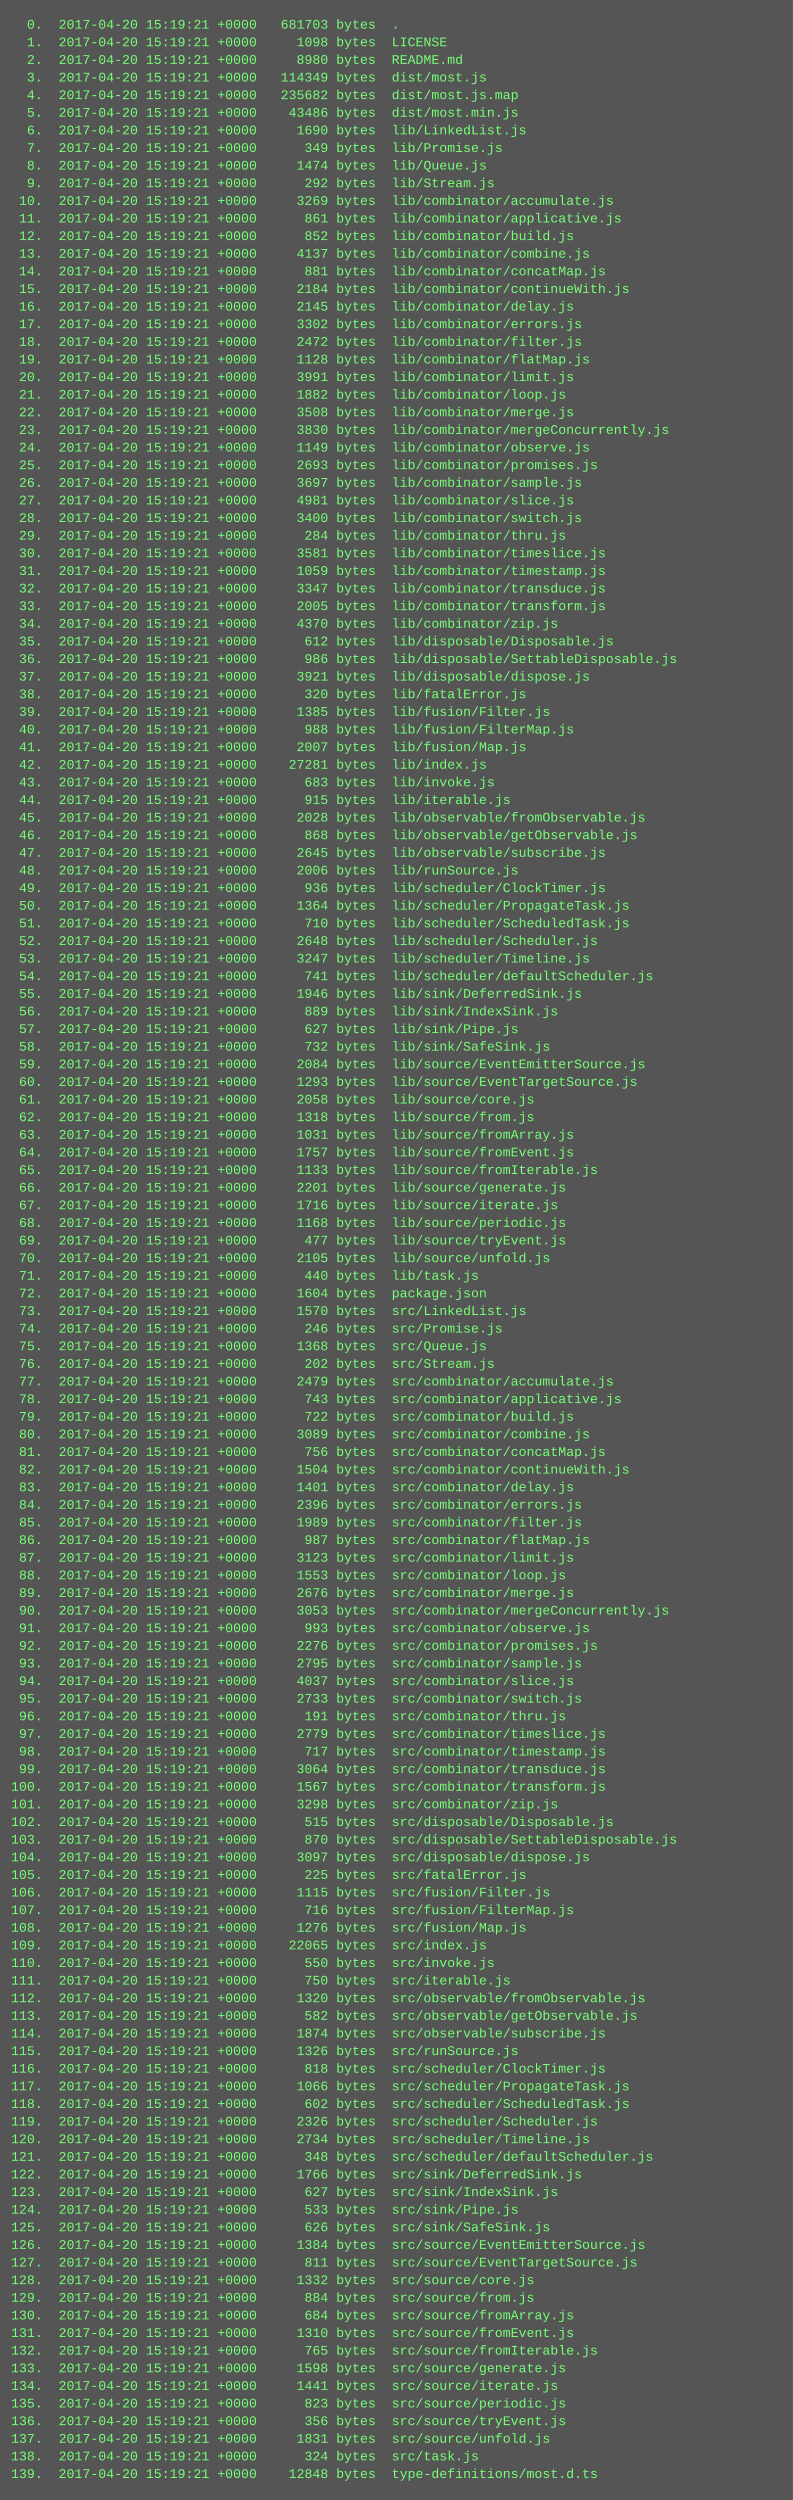
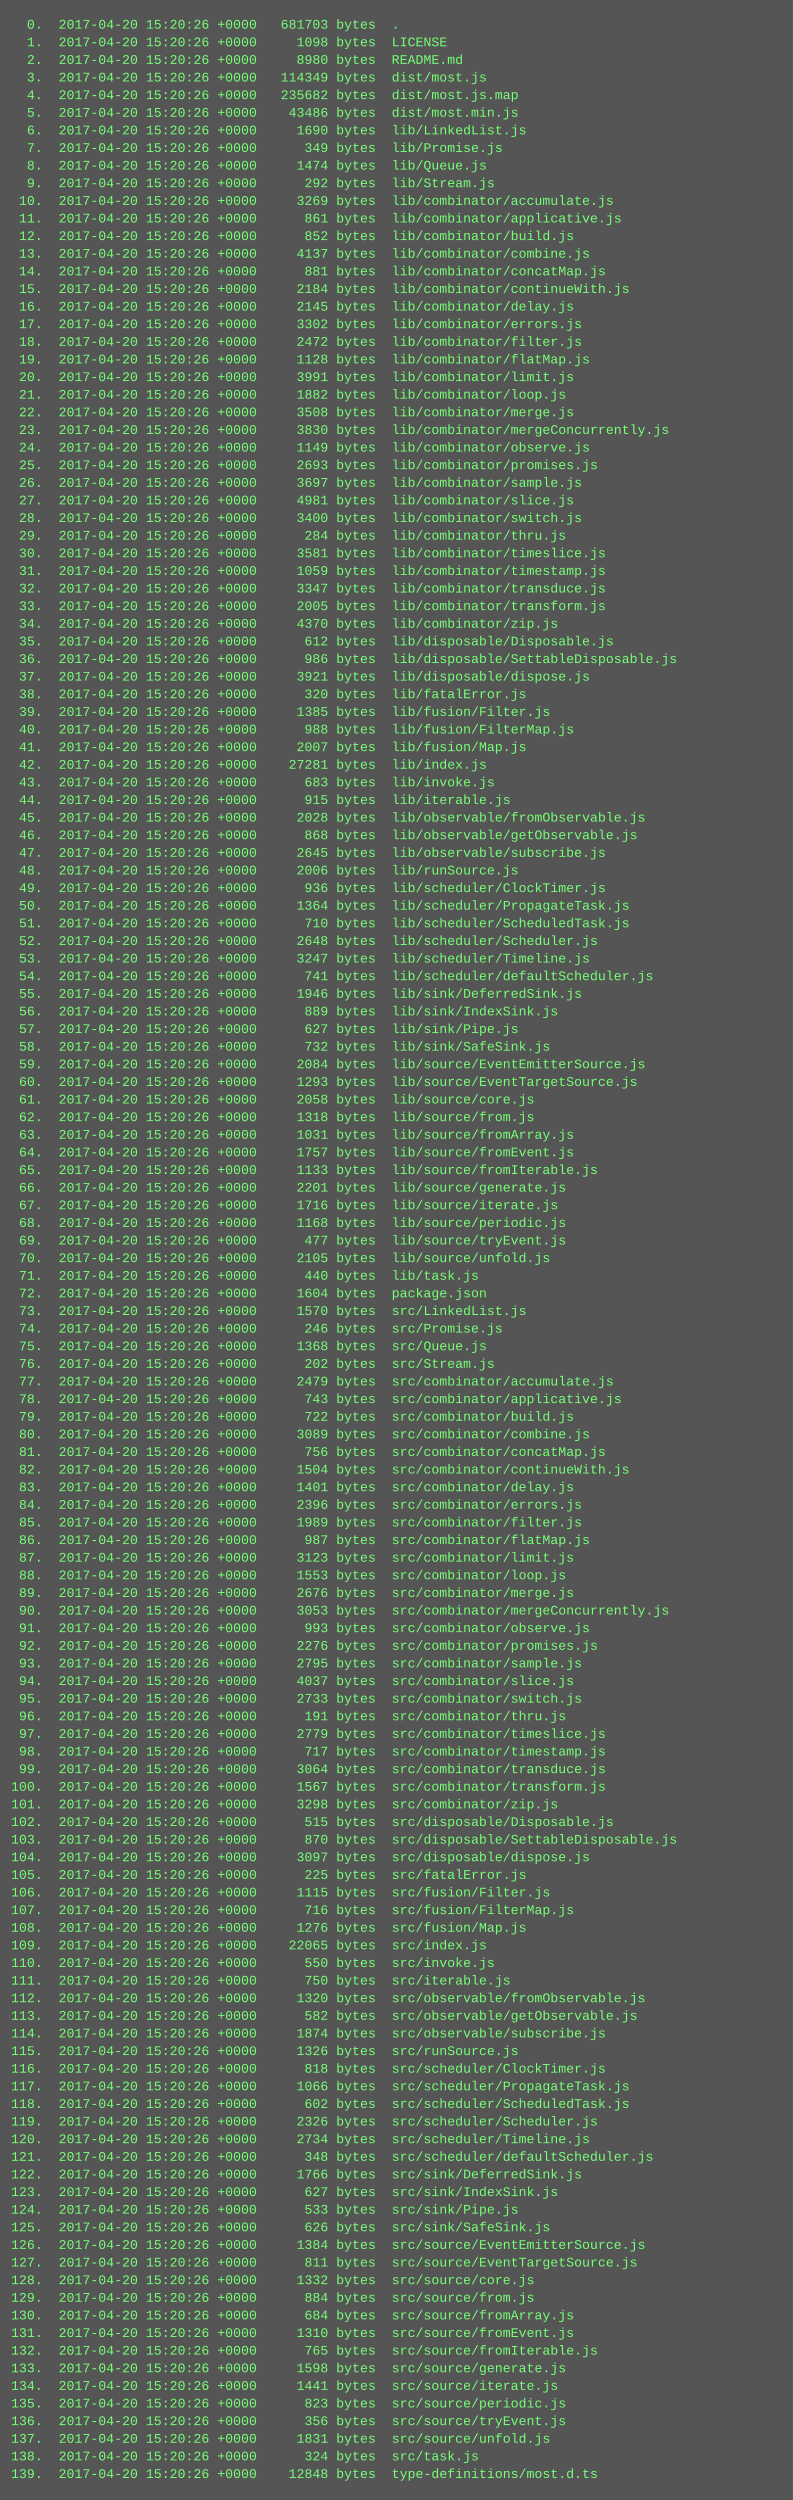
<svg xmlns="http://www.w3.org/2000/svg" height="2270" width="720">
  <rect height="2270" fill="#555" width="720" />
  <text fill="#7f7" font-family="Courier New" font-size="12" xml:space="preserve">
-     <tspan x="10" y="26">  0.  2017-04-20 15:19:21 +0000   681703 bytes  .</tspan>
-     <tspan x="10" y="42">  1.  2017-04-20 15:19:21 +0000     1098 bytes  LICENSE</tspan>
-     <tspan x="10" y="58">  2.  2017-04-20 15:19:21 +0000     8980 bytes  README.md</tspan>
-     <tspan x="10" y="74">  3.  2017-04-20 15:19:21 +0000   114349 bytes  dist/most.js</tspan>
-     <tspan x="10" y="90">  4.  2017-04-20 15:19:21 +0000   235682 bytes  dist/most.js.map</tspan>
-     <tspan x="10" y="106">  5.  2017-04-20 15:19:21 +0000    43486 bytes  dist/most.min.js</tspan>
-     <tspan x="10" y="122">  6.  2017-04-20 15:19:21 +0000     1690 bytes  lib/LinkedList.js</tspan>
-     <tspan x="10" y="138">  7.  2017-04-20 15:19:21 +0000      349 bytes  lib/Promise.js</tspan>
-     <tspan x="10" y="154">  8.  2017-04-20 15:19:21 +0000     1474 bytes  lib/Queue.js</tspan>
-     <tspan x="10" y="170">  9.  2017-04-20 15:19:21 +0000      292 bytes  lib/Stream.js</tspan>
-     <tspan x="10" y="186"> 10.  2017-04-20 15:19:21 +0000     3269 bytes  lib/combinator/accumulate.js</tspan>
-     <tspan x="10" y="202"> 11.  2017-04-20 15:19:21 +0000      861 bytes  lib/combinator/applicative.js</tspan>
-     <tspan x="10" y="218"> 12.  2017-04-20 15:19:21 +0000      852 bytes  lib/combinator/build.js</tspan>
-     <tspan x="10" y="234"> 13.  2017-04-20 15:19:21 +0000     4137 bytes  lib/combinator/combine.js</tspan>
-     <tspan x="10" y="250"> 14.  2017-04-20 15:19:21 +0000      881 bytes  lib/combinator/concatMap.js</tspan>
-     <tspan x="10" y="266"> 15.  2017-04-20 15:19:21 +0000     2184 bytes  lib/combinator/continueWith.js</tspan>
-     <tspan x="10" y="282"> 16.  2017-04-20 15:19:21 +0000     2145 bytes  lib/combinator/delay.js</tspan>
-     <tspan x="10" y="298"> 17.  2017-04-20 15:19:21 +0000     3302 bytes  lib/combinator/errors.js</tspan>
-     <tspan x="10" y="314"> 18.  2017-04-20 15:19:21 +0000     2472 bytes  lib/combinator/filter.js</tspan>
-     <tspan x="10" y="330"> 19.  2017-04-20 15:19:21 +0000     1128 bytes  lib/combinator/flatMap.js</tspan>
-     <tspan x="10" y="346"> 20.  2017-04-20 15:19:21 +0000     3991 bytes  lib/combinator/limit.js</tspan>
-     <tspan x="10" y="362"> 21.  2017-04-20 15:19:21 +0000     1882 bytes  lib/combinator/loop.js</tspan>
-     <tspan x="10" y="378"> 22.  2017-04-20 15:19:21 +0000     3508 bytes  lib/combinator/merge.js</tspan>
-     <tspan x="10" y="394"> 23.  2017-04-20 15:19:21 +0000     3830 bytes  lib/combinator/mergeConcurrently.js</tspan>
-     <tspan x="10" y="410"> 24.  2017-04-20 15:19:21 +0000     1149 bytes  lib/combinator/observe.js</tspan>
-     <tspan x="10" y="426"> 25.  2017-04-20 15:19:21 +0000     2693 bytes  lib/combinator/promises.js</tspan>
-     <tspan x="10" y="442"> 26.  2017-04-20 15:19:21 +0000     3697 bytes  lib/combinator/sample.js</tspan>
-     <tspan x="10" y="458"> 27.  2017-04-20 15:19:21 +0000     4981 bytes  lib/combinator/slice.js</tspan>
-     <tspan x="10" y="474"> 28.  2017-04-20 15:19:21 +0000     3400 bytes  lib/combinator/switch.js</tspan>
-     <tspan x="10" y="490"> 29.  2017-04-20 15:19:21 +0000      284 bytes  lib/combinator/thru.js</tspan>
-     <tspan x="10" y="506"> 30.  2017-04-20 15:19:21 +0000     3581 bytes  lib/combinator/timeslice.js</tspan>
-     <tspan x="10" y="522"> 31.  2017-04-20 15:19:21 +0000     1059 bytes  lib/combinator/timestamp.js</tspan>
-     <tspan x="10" y="538"> 32.  2017-04-20 15:19:21 +0000     3347 bytes  lib/combinator/transduce.js</tspan>
-     <tspan x="10" y="554"> 33.  2017-04-20 15:19:21 +0000     2005 bytes  lib/combinator/transform.js</tspan>
-     <tspan x="10" y="570"> 34.  2017-04-20 15:19:21 +0000     4370 bytes  lib/combinator/zip.js</tspan>
-     <tspan x="10" y="586"> 35.  2017-04-20 15:19:21 +0000      612 bytes  lib/disposable/Disposable.js</tspan>
-     <tspan x="10" y="602"> 36.  2017-04-20 15:19:21 +0000      986 bytes  lib/disposable/SettableDisposable.js</tspan>
-     <tspan x="10" y="618"> 37.  2017-04-20 15:19:21 +0000     3921 bytes  lib/disposable/dispose.js</tspan>
-     <tspan x="10" y="634"> 38.  2017-04-20 15:19:21 +0000      320 bytes  lib/fatalError.js</tspan>
-     <tspan x="10" y="650"> 39.  2017-04-20 15:19:21 +0000     1385 bytes  lib/fusion/Filter.js</tspan>
-     <tspan x="10" y="666"> 40.  2017-04-20 15:19:21 +0000      988 bytes  lib/fusion/FilterMap.js</tspan>
-     <tspan x="10" y="682"> 41.  2017-04-20 15:19:21 +0000     2007 bytes  lib/fusion/Map.js</tspan>
-     <tspan x="10" y="698"> 42.  2017-04-20 15:19:21 +0000    27281 bytes  lib/index.js</tspan>
-     <tspan x="10" y="714"> 43.  2017-04-20 15:19:21 +0000      683 bytes  lib/invoke.js</tspan>
-     <tspan x="10" y="730"> 44.  2017-04-20 15:19:21 +0000      915 bytes  lib/iterable.js</tspan>
-     <tspan x="10" y="746"> 45.  2017-04-20 15:19:21 +0000     2028 bytes  lib/observable/fromObservable.js</tspan>
-     <tspan x="10" y="762"> 46.  2017-04-20 15:19:21 +0000      868 bytes  lib/observable/getObservable.js</tspan>
-     <tspan x="10" y="778"> 47.  2017-04-20 15:19:21 +0000     2645 bytes  lib/observable/subscribe.js</tspan>
-     <tspan x="10" y="794"> 48.  2017-04-20 15:19:21 +0000     2006 bytes  lib/runSource.js</tspan>
-     <tspan x="10" y="810"> 49.  2017-04-20 15:19:21 +0000      936 bytes  lib/scheduler/ClockTimer.js</tspan>
-     <tspan x="10" y="826"> 50.  2017-04-20 15:19:21 +0000     1364 bytes  lib/scheduler/PropagateTask.js</tspan>
-     <tspan x="10" y="842"> 51.  2017-04-20 15:19:21 +0000      710 bytes  lib/scheduler/ScheduledTask.js</tspan>
-     <tspan x="10" y="858"> 52.  2017-04-20 15:19:21 +0000     2648 bytes  lib/scheduler/Scheduler.js</tspan>
-     <tspan x="10" y="874"> 53.  2017-04-20 15:19:21 +0000     3247 bytes  lib/scheduler/Timeline.js</tspan>
-     <tspan x="10" y="890"> 54.  2017-04-20 15:19:21 +0000      741 bytes  lib/scheduler/defaultScheduler.js</tspan>
-     <tspan x="10" y="906"> 55.  2017-04-20 15:19:21 +0000     1946 bytes  lib/sink/DeferredSink.js</tspan>
-     <tspan x="10" y="922"> 56.  2017-04-20 15:19:21 +0000      889 bytes  lib/sink/IndexSink.js</tspan>
-     <tspan x="10" y="938"> 57.  2017-04-20 15:19:21 +0000      627 bytes  lib/sink/Pipe.js</tspan>
-     <tspan x="10" y="954"> 58.  2017-04-20 15:19:21 +0000      732 bytes  lib/sink/SafeSink.js</tspan>
-     <tspan x="10" y="970"> 59.  2017-04-20 15:19:21 +0000     2084 bytes  lib/source/EventEmitterSource.js</tspan>
-     <tspan x="10" y="986"> 60.  2017-04-20 15:19:21 +0000     1293 bytes  lib/source/EventTargetSource.js</tspan>
-     <tspan x="10" y="1002"> 61.  2017-04-20 15:19:21 +0000     2058 bytes  lib/source/core.js</tspan>
-     <tspan x="10" y="1018"> 62.  2017-04-20 15:19:21 +0000     1318 bytes  lib/source/from.js</tspan>
-     <tspan x="10" y="1034"> 63.  2017-04-20 15:19:21 +0000     1031 bytes  lib/source/fromArray.js</tspan>
-     <tspan x="10" y="1050"> 64.  2017-04-20 15:19:21 +0000     1757 bytes  lib/source/fromEvent.js</tspan>
-     <tspan x="10" y="1066"> 65.  2017-04-20 15:19:21 +0000     1133 bytes  lib/source/fromIterable.js</tspan>
-     <tspan x="10" y="1082"> 66.  2017-04-20 15:19:21 +0000     2201 bytes  lib/source/generate.js</tspan>
-     <tspan x="10" y="1098"> 67.  2017-04-20 15:19:21 +0000     1716 bytes  lib/source/iterate.js</tspan>
-     <tspan x="10" y="1114"> 68.  2017-04-20 15:19:21 +0000     1168 bytes  lib/source/periodic.js</tspan>
-     <tspan x="10" y="1130"> 69.  2017-04-20 15:19:21 +0000      477 bytes  lib/source/tryEvent.js</tspan>
-     <tspan x="10" y="1146"> 70.  2017-04-20 15:19:21 +0000     2105 bytes  lib/source/unfold.js</tspan>
-     <tspan x="10" y="1162"> 71.  2017-04-20 15:19:21 +0000      440 bytes  lib/task.js</tspan>
-     <tspan x="10" y="1178"> 72.  2017-04-20 15:19:21 +0000     1604 bytes  package.json</tspan>
-     <tspan x="10" y="1194"> 73.  2017-04-20 15:19:21 +0000     1570 bytes  src/LinkedList.js</tspan>
-     <tspan x="10" y="1210"> 74.  2017-04-20 15:19:21 +0000      246 bytes  src/Promise.js</tspan>
-     <tspan x="10" y="1226"> 75.  2017-04-20 15:19:21 +0000     1368 bytes  src/Queue.js</tspan>
-     <tspan x="10" y="1242"> 76.  2017-04-20 15:19:21 +0000      202 bytes  src/Stream.js</tspan>
-     <tspan x="10" y="1258"> 77.  2017-04-20 15:19:21 +0000     2479 bytes  src/combinator/accumulate.js</tspan>
-     <tspan x="10" y="1274"> 78.  2017-04-20 15:19:21 +0000      743 bytes  src/combinator/applicative.js</tspan>
-     <tspan x="10" y="1290"> 79.  2017-04-20 15:19:21 +0000      722 bytes  src/combinator/build.js</tspan>
-     <tspan x="10" y="1306"> 80.  2017-04-20 15:19:21 +0000     3089 bytes  src/combinator/combine.js</tspan>
-     <tspan x="10" y="1322"> 81.  2017-04-20 15:19:21 +0000      756 bytes  src/combinator/concatMap.js</tspan>
-     <tspan x="10" y="1338"> 82.  2017-04-20 15:19:21 +0000     1504 bytes  src/combinator/continueWith.js</tspan>
-     <tspan x="10" y="1354"> 83.  2017-04-20 15:19:21 +0000     1401 bytes  src/combinator/delay.js</tspan>
-     <tspan x="10" y="1370"> 84.  2017-04-20 15:19:21 +0000     2396 bytes  src/combinator/errors.js</tspan>
-     <tspan x="10" y="1386"> 85.  2017-04-20 15:19:21 +0000     1989 bytes  src/combinator/filter.js</tspan>
-     <tspan x="10" y="1402"> 86.  2017-04-20 15:19:21 +0000      987 bytes  src/combinator/flatMap.js</tspan>
-     <tspan x="10" y="1418"> 87.  2017-04-20 15:19:21 +0000     3123 bytes  src/combinator/limit.js</tspan>
-     <tspan x="10" y="1434"> 88.  2017-04-20 15:19:21 +0000     1553 bytes  src/combinator/loop.js</tspan>
-     <tspan x="10" y="1450"> 89.  2017-04-20 15:19:21 +0000     2676 bytes  src/combinator/merge.js</tspan>
-     <tspan x="10" y="1466"> 90.  2017-04-20 15:19:21 +0000     3053 bytes  src/combinator/mergeConcurrently.js</tspan>
-     <tspan x="10" y="1482"> 91.  2017-04-20 15:19:21 +0000      993 bytes  src/combinator/observe.js</tspan>
-     <tspan x="10" y="1498"> 92.  2017-04-20 15:19:21 +0000     2276 bytes  src/combinator/promises.js</tspan>
-     <tspan x="10" y="1514"> 93.  2017-04-20 15:19:21 +0000     2795 bytes  src/combinator/sample.js</tspan>
-     <tspan x="10" y="1530"> 94.  2017-04-20 15:19:21 +0000     4037 bytes  src/combinator/slice.js</tspan>
-     <tspan x="10" y="1546"> 95.  2017-04-20 15:19:21 +0000     2733 bytes  src/combinator/switch.js</tspan>
-     <tspan x="10" y="1562"> 96.  2017-04-20 15:19:21 +0000      191 bytes  src/combinator/thru.js</tspan>
-     <tspan x="10" y="1578"> 97.  2017-04-20 15:19:21 +0000     2779 bytes  src/combinator/timeslice.js</tspan>
-     <tspan x="10" y="1594"> 98.  2017-04-20 15:19:21 +0000      717 bytes  src/combinator/timestamp.js</tspan>
-     <tspan x="10" y="1610"> 99.  2017-04-20 15:19:21 +0000     3064 bytes  src/combinator/transduce.js</tspan>
-     <tspan x="10" y="1626">100.  2017-04-20 15:19:21 +0000     1567 bytes  src/combinator/transform.js</tspan>
-     <tspan x="10" y="1642">101.  2017-04-20 15:19:21 +0000     3298 bytes  src/combinator/zip.js</tspan>
-     <tspan x="10" y="1658">102.  2017-04-20 15:19:21 +0000      515 bytes  src/disposable/Disposable.js</tspan>
-     <tspan x="10" y="1674">103.  2017-04-20 15:19:21 +0000      870 bytes  src/disposable/SettableDisposable.js</tspan>
-     <tspan x="10" y="1690">104.  2017-04-20 15:19:21 +0000     3097 bytes  src/disposable/dispose.js</tspan>
-     <tspan x="10" y="1706">105.  2017-04-20 15:19:21 +0000      225 bytes  src/fatalError.js</tspan>
-     <tspan x="10" y="1722">106.  2017-04-20 15:19:21 +0000     1115 bytes  src/fusion/Filter.js</tspan>
-     <tspan x="10" y="1738">107.  2017-04-20 15:19:21 +0000      716 bytes  src/fusion/FilterMap.js</tspan>
-     <tspan x="10" y="1754">108.  2017-04-20 15:19:21 +0000     1276 bytes  src/fusion/Map.js</tspan>
-     <tspan x="10" y="1770">109.  2017-04-20 15:19:21 +0000    22065 bytes  src/index.js</tspan>
-     <tspan x="10" y="1786">110.  2017-04-20 15:19:21 +0000      550 bytes  src/invoke.js</tspan>
-     <tspan x="10" y="1802">111.  2017-04-20 15:19:21 +0000      750 bytes  src/iterable.js</tspan>
-     <tspan x="10" y="1818">112.  2017-04-20 15:19:21 +0000     1320 bytes  src/observable/fromObservable.js</tspan>
-     <tspan x="10" y="1834">113.  2017-04-20 15:19:21 +0000      582 bytes  src/observable/getObservable.js</tspan>
-     <tspan x="10" y="1850">114.  2017-04-20 15:19:21 +0000     1874 bytes  src/observable/subscribe.js</tspan>
-     <tspan x="10" y="1866">115.  2017-04-20 15:19:21 +0000     1326 bytes  src/runSource.js</tspan>
-     <tspan x="10" y="1882">116.  2017-04-20 15:19:21 +0000      818 bytes  src/scheduler/ClockTimer.js</tspan>
-     <tspan x="10" y="1898">117.  2017-04-20 15:19:21 +0000     1066 bytes  src/scheduler/PropagateTask.js</tspan>
-     <tspan x="10" y="1914">118.  2017-04-20 15:19:21 +0000      602 bytes  src/scheduler/ScheduledTask.js</tspan>
-     <tspan x="10" y="1930">119.  2017-04-20 15:19:21 +0000     2326 bytes  src/scheduler/Scheduler.js</tspan>
-     <tspan x="10" y="1946">120.  2017-04-20 15:19:21 +0000     2734 bytes  src/scheduler/Timeline.js</tspan>
-     <tspan x="10" y="1962">121.  2017-04-20 15:19:21 +0000      348 bytes  src/scheduler/defaultScheduler.js</tspan>
-     <tspan x="10" y="1978">122.  2017-04-20 15:19:21 +0000     1766 bytes  src/sink/DeferredSink.js</tspan>
-     <tspan x="10" y="1994">123.  2017-04-20 15:19:21 +0000      627 bytes  src/sink/IndexSink.js</tspan>
-     <tspan x="10" y="2010">124.  2017-04-20 15:19:21 +0000      533 bytes  src/sink/Pipe.js</tspan>
-     <tspan x="10" y="2026">125.  2017-04-20 15:19:21 +0000      626 bytes  src/sink/SafeSink.js</tspan>
-     <tspan x="10" y="2042">126.  2017-04-20 15:19:21 +0000     1384 bytes  src/source/EventEmitterSource.js</tspan>
-     <tspan x="10" y="2058">127.  2017-04-20 15:19:21 +0000      811 bytes  src/source/EventTargetSource.js</tspan>
-     <tspan x="10" y="2074">128.  2017-04-20 15:19:21 +0000     1332 bytes  src/source/core.js</tspan>
-     <tspan x="10" y="2090">129.  2017-04-20 15:19:21 +0000      884 bytes  src/source/from.js</tspan>
-     <tspan x="10" y="2106">130.  2017-04-20 15:19:21 +0000      684 bytes  src/source/fromArray.js</tspan>
-     <tspan x="10" y="2122">131.  2017-04-20 15:19:21 +0000     1310 bytes  src/source/fromEvent.js</tspan>
-     <tspan x="10" y="2138">132.  2017-04-20 15:19:21 +0000      765 bytes  src/source/fromIterable.js</tspan>
-     <tspan x="10" y="2154">133.  2017-04-20 15:19:21 +0000     1598 bytes  src/source/generate.js</tspan>
-     <tspan x="10" y="2170">134.  2017-04-20 15:19:21 +0000     1441 bytes  src/source/iterate.js</tspan>
-     <tspan x="10" y="2186">135.  2017-04-20 15:19:21 +0000      823 bytes  src/source/periodic.js</tspan>
-     <tspan x="10" y="2202">136.  2017-04-20 15:19:21 +0000      356 bytes  src/source/tryEvent.js</tspan>
-     <tspan x="10" y="2218">137.  2017-04-20 15:19:21 +0000     1831 bytes  src/source/unfold.js</tspan>
-     <tspan x="10" y="2234">138.  2017-04-20 15:19:21 +0000      324 bytes  src/task.js</tspan>
-     <tspan x="10" y="2250">139.  2017-04-20 15:19:21 +0000    12848 bytes  type-definitions/most.d.ts</tspan>
+     <tspan x="10" y="26">  0.  2017-04-20 15:20:26 +0000   681703 bytes  .</tspan>
+     <tspan x="10" y="42">  1.  2017-04-20 15:20:26 +0000     1098 bytes  LICENSE</tspan>
+     <tspan x="10" y="58">  2.  2017-04-20 15:20:26 +0000     8980 bytes  README.md</tspan>
+     <tspan x="10" y="74">  3.  2017-04-20 15:20:26 +0000   114349 bytes  dist/most.js</tspan>
+     <tspan x="10" y="90">  4.  2017-04-20 15:20:26 +0000   235682 bytes  dist/most.js.map</tspan>
+     <tspan x="10" y="106">  5.  2017-04-20 15:20:26 +0000    43486 bytes  dist/most.min.js</tspan>
+     <tspan x="10" y="122">  6.  2017-04-20 15:20:26 +0000     1690 bytes  lib/LinkedList.js</tspan>
+     <tspan x="10" y="138">  7.  2017-04-20 15:20:26 +0000      349 bytes  lib/Promise.js</tspan>
+     <tspan x="10" y="154">  8.  2017-04-20 15:20:26 +0000     1474 bytes  lib/Queue.js</tspan>
+     <tspan x="10" y="170">  9.  2017-04-20 15:20:26 +0000      292 bytes  lib/Stream.js</tspan>
+     <tspan x="10" y="186"> 10.  2017-04-20 15:20:26 +0000     3269 bytes  lib/combinator/accumulate.js</tspan>
+     <tspan x="10" y="202"> 11.  2017-04-20 15:20:26 +0000      861 bytes  lib/combinator/applicative.js</tspan>
+     <tspan x="10" y="218"> 12.  2017-04-20 15:20:26 +0000      852 bytes  lib/combinator/build.js</tspan>
+     <tspan x="10" y="234"> 13.  2017-04-20 15:20:26 +0000     4137 bytes  lib/combinator/combine.js</tspan>
+     <tspan x="10" y="250"> 14.  2017-04-20 15:20:26 +0000      881 bytes  lib/combinator/concatMap.js</tspan>
+     <tspan x="10" y="266"> 15.  2017-04-20 15:20:26 +0000     2184 bytes  lib/combinator/continueWith.js</tspan>
+     <tspan x="10" y="282"> 16.  2017-04-20 15:20:26 +0000     2145 bytes  lib/combinator/delay.js</tspan>
+     <tspan x="10" y="298"> 17.  2017-04-20 15:20:26 +0000     3302 bytes  lib/combinator/errors.js</tspan>
+     <tspan x="10" y="314"> 18.  2017-04-20 15:20:26 +0000     2472 bytes  lib/combinator/filter.js</tspan>
+     <tspan x="10" y="330"> 19.  2017-04-20 15:20:26 +0000     1128 bytes  lib/combinator/flatMap.js</tspan>
+     <tspan x="10" y="346"> 20.  2017-04-20 15:20:26 +0000     3991 bytes  lib/combinator/limit.js</tspan>
+     <tspan x="10" y="362"> 21.  2017-04-20 15:20:26 +0000     1882 bytes  lib/combinator/loop.js</tspan>
+     <tspan x="10" y="378"> 22.  2017-04-20 15:20:26 +0000     3508 bytes  lib/combinator/merge.js</tspan>
+     <tspan x="10" y="394"> 23.  2017-04-20 15:20:26 +0000     3830 bytes  lib/combinator/mergeConcurrently.js</tspan>
+     <tspan x="10" y="410"> 24.  2017-04-20 15:20:26 +0000     1149 bytes  lib/combinator/observe.js</tspan>
+     <tspan x="10" y="426"> 25.  2017-04-20 15:20:26 +0000     2693 bytes  lib/combinator/promises.js</tspan>
+     <tspan x="10" y="442"> 26.  2017-04-20 15:20:26 +0000     3697 bytes  lib/combinator/sample.js</tspan>
+     <tspan x="10" y="458"> 27.  2017-04-20 15:20:26 +0000     4981 bytes  lib/combinator/slice.js</tspan>
+     <tspan x="10" y="474"> 28.  2017-04-20 15:20:26 +0000     3400 bytes  lib/combinator/switch.js</tspan>
+     <tspan x="10" y="490"> 29.  2017-04-20 15:20:26 +0000      284 bytes  lib/combinator/thru.js</tspan>
+     <tspan x="10" y="506"> 30.  2017-04-20 15:20:26 +0000     3581 bytes  lib/combinator/timeslice.js</tspan>
+     <tspan x="10" y="522"> 31.  2017-04-20 15:20:26 +0000     1059 bytes  lib/combinator/timestamp.js</tspan>
+     <tspan x="10" y="538"> 32.  2017-04-20 15:20:26 +0000     3347 bytes  lib/combinator/transduce.js</tspan>
+     <tspan x="10" y="554"> 33.  2017-04-20 15:20:26 +0000     2005 bytes  lib/combinator/transform.js</tspan>
+     <tspan x="10" y="570"> 34.  2017-04-20 15:20:26 +0000     4370 bytes  lib/combinator/zip.js</tspan>
+     <tspan x="10" y="586"> 35.  2017-04-20 15:20:26 +0000      612 bytes  lib/disposable/Disposable.js</tspan>
+     <tspan x="10" y="602"> 36.  2017-04-20 15:20:26 +0000      986 bytes  lib/disposable/SettableDisposable.js</tspan>
+     <tspan x="10" y="618"> 37.  2017-04-20 15:20:26 +0000     3921 bytes  lib/disposable/dispose.js</tspan>
+     <tspan x="10" y="634"> 38.  2017-04-20 15:20:26 +0000      320 bytes  lib/fatalError.js</tspan>
+     <tspan x="10" y="650"> 39.  2017-04-20 15:20:26 +0000     1385 bytes  lib/fusion/Filter.js</tspan>
+     <tspan x="10" y="666"> 40.  2017-04-20 15:20:26 +0000      988 bytes  lib/fusion/FilterMap.js</tspan>
+     <tspan x="10" y="682"> 41.  2017-04-20 15:20:26 +0000     2007 bytes  lib/fusion/Map.js</tspan>
+     <tspan x="10" y="698"> 42.  2017-04-20 15:20:26 +0000    27281 bytes  lib/index.js</tspan>
+     <tspan x="10" y="714"> 43.  2017-04-20 15:20:26 +0000      683 bytes  lib/invoke.js</tspan>
+     <tspan x="10" y="730"> 44.  2017-04-20 15:20:26 +0000      915 bytes  lib/iterable.js</tspan>
+     <tspan x="10" y="746"> 45.  2017-04-20 15:20:26 +0000     2028 bytes  lib/observable/fromObservable.js</tspan>
+     <tspan x="10" y="762"> 46.  2017-04-20 15:20:26 +0000      868 bytes  lib/observable/getObservable.js</tspan>
+     <tspan x="10" y="778"> 47.  2017-04-20 15:20:26 +0000     2645 bytes  lib/observable/subscribe.js</tspan>
+     <tspan x="10" y="794"> 48.  2017-04-20 15:20:26 +0000     2006 bytes  lib/runSource.js</tspan>
+     <tspan x="10" y="810"> 49.  2017-04-20 15:20:26 +0000      936 bytes  lib/scheduler/ClockTimer.js</tspan>
+     <tspan x="10" y="826"> 50.  2017-04-20 15:20:26 +0000     1364 bytes  lib/scheduler/PropagateTask.js</tspan>
+     <tspan x="10" y="842"> 51.  2017-04-20 15:20:26 +0000      710 bytes  lib/scheduler/ScheduledTask.js</tspan>
+     <tspan x="10" y="858"> 52.  2017-04-20 15:20:26 +0000     2648 bytes  lib/scheduler/Scheduler.js</tspan>
+     <tspan x="10" y="874"> 53.  2017-04-20 15:20:26 +0000     3247 bytes  lib/scheduler/Timeline.js</tspan>
+     <tspan x="10" y="890"> 54.  2017-04-20 15:20:26 +0000      741 bytes  lib/scheduler/defaultScheduler.js</tspan>
+     <tspan x="10" y="906"> 55.  2017-04-20 15:20:26 +0000     1946 bytes  lib/sink/DeferredSink.js</tspan>
+     <tspan x="10" y="922"> 56.  2017-04-20 15:20:26 +0000      889 bytes  lib/sink/IndexSink.js</tspan>
+     <tspan x="10" y="938"> 57.  2017-04-20 15:20:26 +0000      627 bytes  lib/sink/Pipe.js</tspan>
+     <tspan x="10" y="954"> 58.  2017-04-20 15:20:26 +0000      732 bytes  lib/sink/SafeSink.js</tspan>
+     <tspan x="10" y="970"> 59.  2017-04-20 15:20:26 +0000     2084 bytes  lib/source/EventEmitterSource.js</tspan>
+     <tspan x="10" y="986"> 60.  2017-04-20 15:20:26 +0000     1293 bytes  lib/source/EventTargetSource.js</tspan>
+     <tspan x="10" y="1002"> 61.  2017-04-20 15:20:26 +0000     2058 bytes  lib/source/core.js</tspan>
+     <tspan x="10" y="1018"> 62.  2017-04-20 15:20:26 +0000     1318 bytes  lib/source/from.js</tspan>
+     <tspan x="10" y="1034"> 63.  2017-04-20 15:20:26 +0000     1031 bytes  lib/source/fromArray.js</tspan>
+     <tspan x="10" y="1050"> 64.  2017-04-20 15:20:26 +0000     1757 bytes  lib/source/fromEvent.js</tspan>
+     <tspan x="10" y="1066"> 65.  2017-04-20 15:20:26 +0000     1133 bytes  lib/source/fromIterable.js</tspan>
+     <tspan x="10" y="1082"> 66.  2017-04-20 15:20:26 +0000     2201 bytes  lib/source/generate.js</tspan>
+     <tspan x="10" y="1098"> 67.  2017-04-20 15:20:26 +0000     1716 bytes  lib/source/iterate.js</tspan>
+     <tspan x="10" y="1114"> 68.  2017-04-20 15:20:26 +0000     1168 bytes  lib/source/periodic.js</tspan>
+     <tspan x="10" y="1130"> 69.  2017-04-20 15:20:26 +0000      477 bytes  lib/source/tryEvent.js</tspan>
+     <tspan x="10" y="1146"> 70.  2017-04-20 15:20:26 +0000     2105 bytes  lib/source/unfold.js</tspan>
+     <tspan x="10" y="1162"> 71.  2017-04-20 15:20:26 +0000      440 bytes  lib/task.js</tspan>
+     <tspan x="10" y="1178"> 72.  2017-04-20 15:20:26 +0000     1604 bytes  package.json</tspan>
+     <tspan x="10" y="1194"> 73.  2017-04-20 15:20:26 +0000     1570 bytes  src/LinkedList.js</tspan>
+     <tspan x="10" y="1210"> 74.  2017-04-20 15:20:26 +0000      246 bytes  src/Promise.js</tspan>
+     <tspan x="10" y="1226"> 75.  2017-04-20 15:20:26 +0000     1368 bytes  src/Queue.js</tspan>
+     <tspan x="10" y="1242"> 76.  2017-04-20 15:20:26 +0000      202 bytes  src/Stream.js</tspan>
+     <tspan x="10" y="1258"> 77.  2017-04-20 15:20:26 +0000     2479 bytes  src/combinator/accumulate.js</tspan>
+     <tspan x="10" y="1274"> 78.  2017-04-20 15:20:26 +0000      743 bytes  src/combinator/applicative.js</tspan>
+     <tspan x="10" y="1290"> 79.  2017-04-20 15:20:26 +0000      722 bytes  src/combinator/build.js</tspan>
+     <tspan x="10" y="1306"> 80.  2017-04-20 15:20:26 +0000     3089 bytes  src/combinator/combine.js</tspan>
+     <tspan x="10" y="1322"> 81.  2017-04-20 15:20:26 +0000      756 bytes  src/combinator/concatMap.js</tspan>
+     <tspan x="10" y="1338"> 82.  2017-04-20 15:20:26 +0000     1504 bytes  src/combinator/continueWith.js</tspan>
+     <tspan x="10" y="1354"> 83.  2017-04-20 15:20:26 +0000     1401 bytes  src/combinator/delay.js</tspan>
+     <tspan x="10" y="1370"> 84.  2017-04-20 15:20:26 +0000     2396 bytes  src/combinator/errors.js</tspan>
+     <tspan x="10" y="1386"> 85.  2017-04-20 15:20:26 +0000     1989 bytes  src/combinator/filter.js</tspan>
+     <tspan x="10" y="1402"> 86.  2017-04-20 15:20:26 +0000      987 bytes  src/combinator/flatMap.js</tspan>
+     <tspan x="10" y="1418"> 87.  2017-04-20 15:20:26 +0000     3123 bytes  src/combinator/limit.js</tspan>
+     <tspan x="10" y="1434"> 88.  2017-04-20 15:20:26 +0000     1553 bytes  src/combinator/loop.js</tspan>
+     <tspan x="10" y="1450"> 89.  2017-04-20 15:20:26 +0000     2676 bytes  src/combinator/merge.js</tspan>
+     <tspan x="10" y="1466"> 90.  2017-04-20 15:20:26 +0000     3053 bytes  src/combinator/mergeConcurrently.js</tspan>
+     <tspan x="10" y="1482"> 91.  2017-04-20 15:20:26 +0000      993 bytes  src/combinator/observe.js</tspan>
+     <tspan x="10" y="1498"> 92.  2017-04-20 15:20:26 +0000     2276 bytes  src/combinator/promises.js</tspan>
+     <tspan x="10" y="1514"> 93.  2017-04-20 15:20:26 +0000     2795 bytes  src/combinator/sample.js</tspan>
+     <tspan x="10" y="1530"> 94.  2017-04-20 15:20:26 +0000     4037 bytes  src/combinator/slice.js</tspan>
+     <tspan x="10" y="1546"> 95.  2017-04-20 15:20:26 +0000     2733 bytes  src/combinator/switch.js</tspan>
+     <tspan x="10" y="1562"> 96.  2017-04-20 15:20:26 +0000      191 bytes  src/combinator/thru.js</tspan>
+     <tspan x="10" y="1578"> 97.  2017-04-20 15:20:26 +0000     2779 bytes  src/combinator/timeslice.js</tspan>
+     <tspan x="10" y="1594"> 98.  2017-04-20 15:20:26 +0000      717 bytes  src/combinator/timestamp.js</tspan>
+     <tspan x="10" y="1610"> 99.  2017-04-20 15:20:26 +0000     3064 bytes  src/combinator/transduce.js</tspan>
+     <tspan x="10" y="1626">100.  2017-04-20 15:20:26 +0000     1567 bytes  src/combinator/transform.js</tspan>
+     <tspan x="10" y="1642">101.  2017-04-20 15:20:26 +0000     3298 bytes  src/combinator/zip.js</tspan>
+     <tspan x="10" y="1658">102.  2017-04-20 15:20:26 +0000      515 bytes  src/disposable/Disposable.js</tspan>
+     <tspan x="10" y="1674">103.  2017-04-20 15:20:26 +0000      870 bytes  src/disposable/SettableDisposable.js</tspan>
+     <tspan x="10" y="1690">104.  2017-04-20 15:20:26 +0000     3097 bytes  src/disposable/dispose.js</tspan>
+     <tspan x="10" y="1706">105.  2017-04-20 15:20:26 +0000      225 bytes  src/fatalError.js</tspan>
+     <tspan x="10" y="1722">106.  2017-04-20 15:20:26 +0000     1115 bytes  src/fusion/Filter.js</tspan>
+     <tspan x="10" y="1738">107.  2017-04-20 15:20:26 +0000      716 bytes  src/fusion/FilterMap.js</tspan>
+     <tspan x="10" y="1754">108.  2017-04-20 15:20:26 +0000     1276 bytes  src/fusion/Map.js</tspan>
+     <tspan x="10" y="1770">109.  2017-04-20 15:20:26 +0000    22065 bytes  src/index.js</tspan>
+     <tspan x="10" y="1786">110.  2017-04-20 15:20:26 +0000      550 bytes  src/invoke.js</tspan>
+     <tspan x="10" y="1802">111.  2017-04-20 15:20:26 +0000      750 bytes  src/iterable.js</tspan>
+     <tspan x="10" y="1818">112.  2017-04-20 15:20:26 +0000     1320 bytes  src/observable/fromObservable.js</tspan>
+     <tspan x="10" y="1834">113.  2017-04-20 15:20:26 +0000      582 bytes  src/observable/getObservable.js</tspan>
+     <tspan x="10" y="1850">114.  2017-04-20 15:20:26 +0000     1874 bytes  src/observable/subscribe.js</tspan>
+     <tspan x="10" y="1866">115.  2017-04-20 15:20:26 +0000     1326 bytes  src/runSource.js</tspan>
+     <tspan x="10" y="1882">116.  2017-04-20 15:20:26 +0000      818 bytes  src/scheduler/ClockTimer.js</tspan>
+     <tspan x="10" y="1898">117.  2017-04-20 15:20:26 +0000     1066 bytes  src/scheduler/PropagateTask.js</tspan>
+     <tspan x="10" y="1914">118.  2017-04-20 15:20:26 +0000      602 bytes  src/scheduler/ScheduledTask.js</tspan>
+     <tspan x="10" y="1930">119.  2017-04-20 15:20:26 +0000     2326 bytes  src/scheduler/Scheduler.js</tspan>
+     <tspan x="10" y="1946">120.  2017-04-20 15:20:26 +0000     2734 bytes  src/scheduler/Timeline.js</tspan>
+     <tspan x="10" y="1962">121.  2017-04-20 15:20:26 +0000      348 bytes  src/scheduler/defaultScheduler.js</tspan>
+     <tspan x="10" y="1978">122.  2017-04-20 15:20:26 +0000     1766 bytes  src/sink/DeferredSink.js</tspan>
+     <tspan x="10" y="1994">123.  2017-04-20 15:20:26 +0000      627 bytes  src/sink/IndexSink.js</tspan>
+     <tspan x="10" y="2010">124.  2017-04-20 15:20:26 +0000      533 bytes  src/sink/Pipe.js</tspan>
+     <tspan x="10" y="2026">125.  2017-04-20 15:20:26 +0000      626 bytes  src/sink/SafeSink.js</tspan>
+     <tspan x="10" y="2042">126.  2017-04-20 15:20:26 +0000     1384 bytes  src/source/EventEmitterSource.js</tspan>
+     <tspan x="10" y="2058">127.  2017-04-20 15:20:26 +0000      811 bytes  src/source/EventTargetSource.js</tspan>
+     <tspan x="10" y="2074">128.  2017-04-20 15:20:26 +0000     1332 bytes  src/source/core.js</tspan>
+     <tspan x="10" y="2090">129.  2017-04-20 15:20:26 +0000      884 bytes  src/source/from.js</tspan>
+     <tspan x="10" y="2106">130.  2017-04-20 15:20:26 +0000      684 bytes  src/source/fromArray.js</tspan>
+     <tspan x="10" y="2122">131.  2017-04-20 15:20:26 +0000     1310 bytes  src/source/fromEvent.js</tspan>
+     <tspan x="10" y="2138">132.  2017-04-20 15:20:26 +0000      765 bytes  src/source/fromIterable.js</tspan>
+     <tspan x="10" y="2154">133.  2017-04-20 15:20:26 +0000     1598 bytes  src/source/generate.js</tspan>
+     <tspan x="10" y="2170">134.  2017-04-20 15:20:26 +0000     1441 bytes  src/source/iterate.js</tspan>
+     <tspan x="10" y="2186">135.  2017-04-20 15:20:26 +0000      823 bytes  src/source/periodic.js</tspan>
+     <tspan x="10" y="2202">136.  2017-04-20 15:20:26 +0000      356 bytes  src/source/tryEvent.js</tspan>
+     <tspan x="10" y="2218">137.  2017-04-20 15:20:26 +0000     1831 bytes  src/source/unfold.js</tspan>
+     <tspan x="10" y="2234">138.  2017-04-20 15:20:26 +0000      324 bytes  src/task.js</tspan>
+     <tspan x="10" y="2250">139.  2017-04-20 15:20:26 +0000    12848 bytes  type-definitions/most.d.ts</tspan>
  </text>
</svg>
